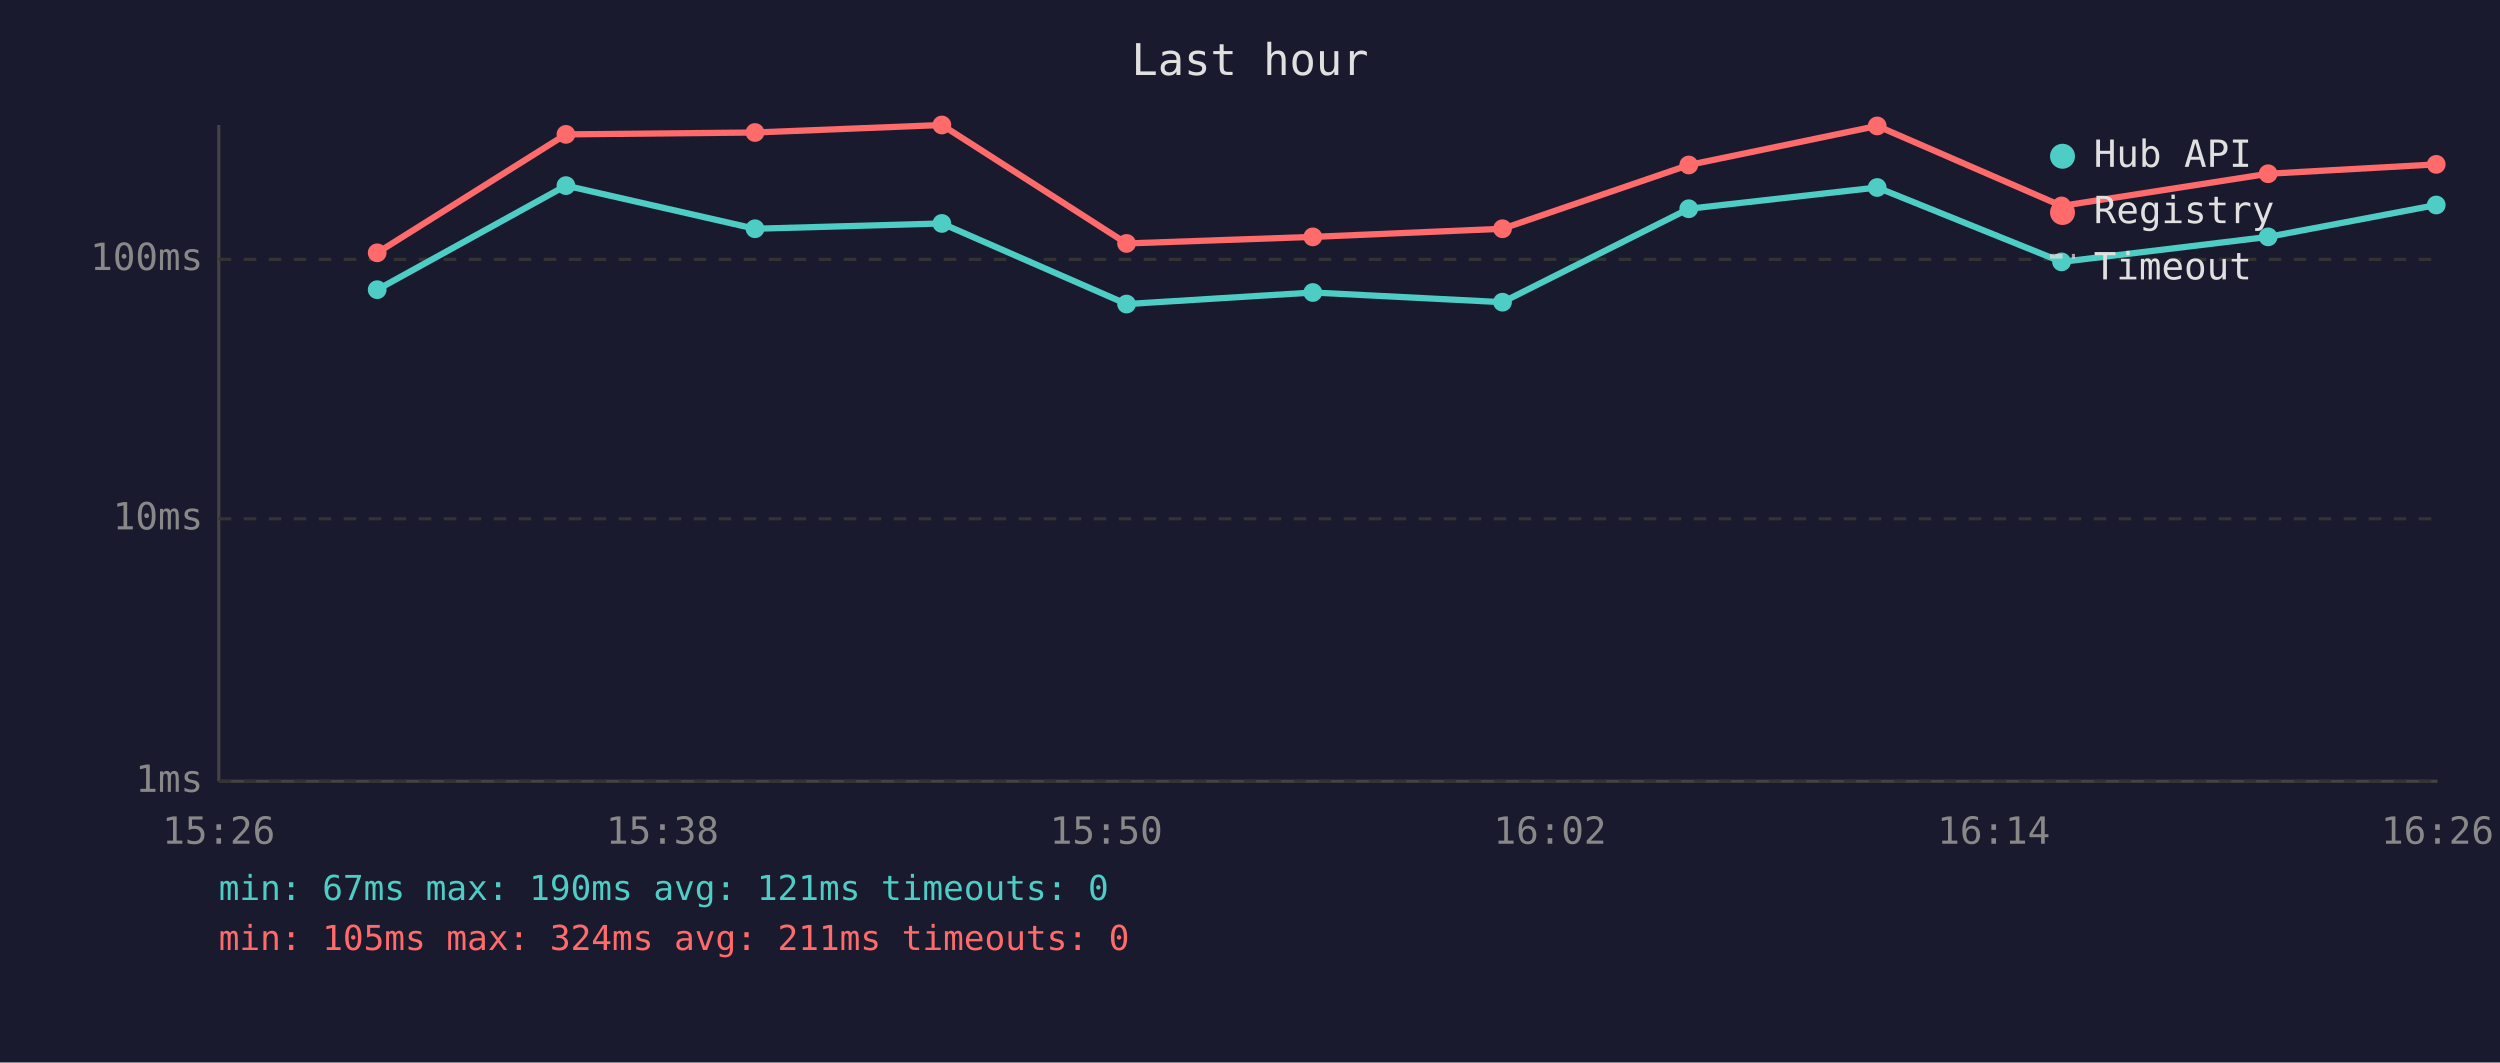
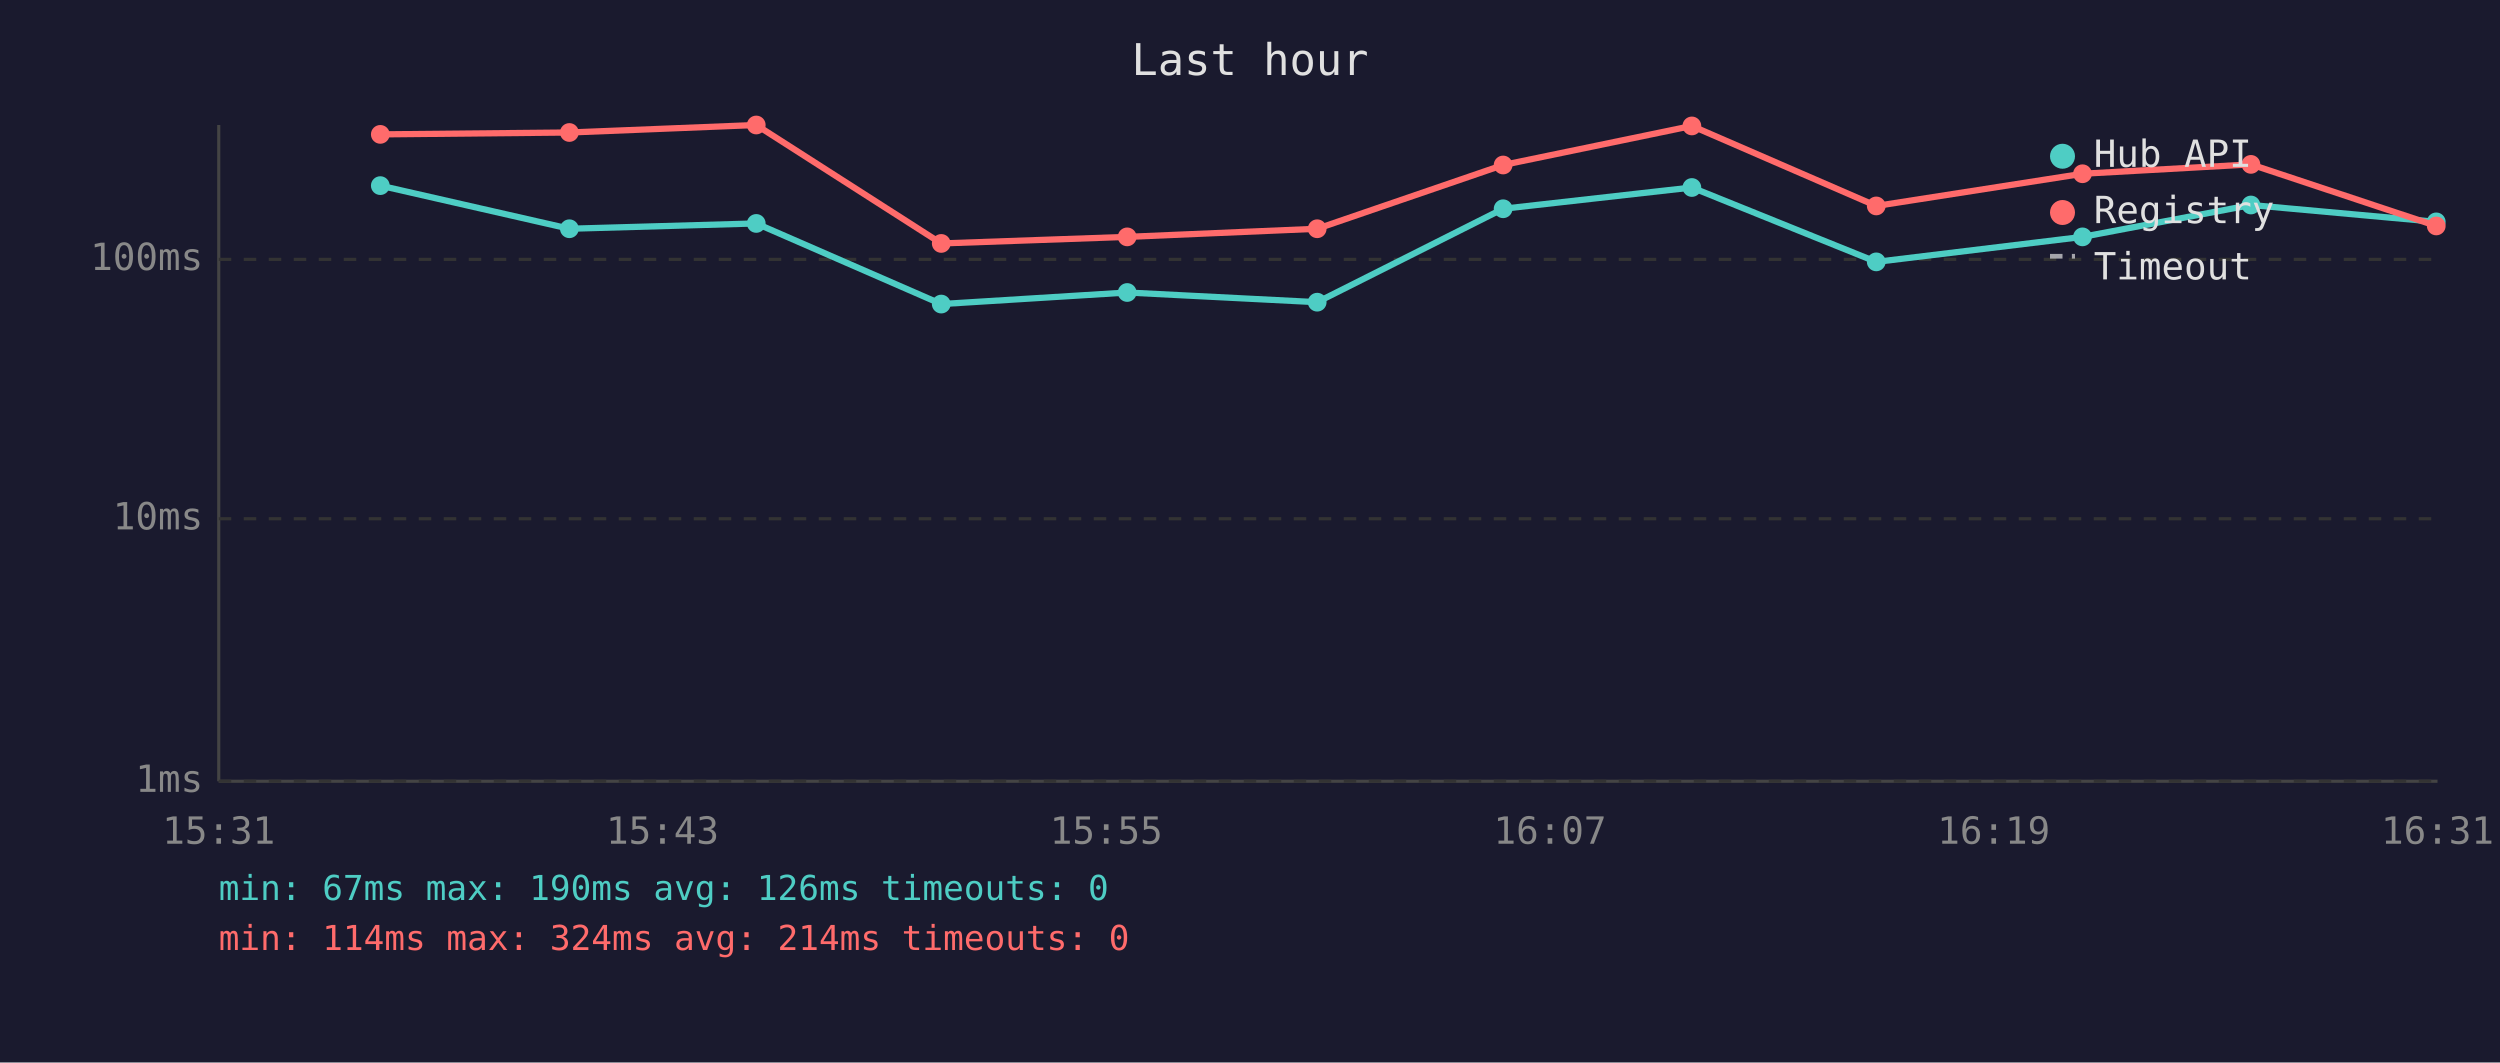
<svg xmlns="http://www.w3.org/2000/svg" viewBox="0 0 800 340" font-family="monospace" font-size="12">
  <rect width="800" height="340" fill="#1a1a2e" />
  <text x="400" y="24" fill="#e0e0e0" font-size="14" text-anchor="middle">Last hour</text>
  <line x1="70" y1="40" x2="70" y2="250" stroke="#444" stroke-width="1" />
  <line x1="70" y1="250" x2="780" y2="250" stroke="#444" stroke-width="1" />
  <line x1="70" y1="250" x2="780" y2="250" stroke="#333" stroke-width="1" stroke-dasharray="4" />
  <text x="65" y="250" fill="#888" text-anchor="end" dominant-baseline="middle">1ms</text>
  <line x1="70" y1="166" x2="780" y2="166" stroke="#333" stroke-width="1" stroke-dasharray="4" />
  <text x="65" y="166" fill="#888" text-anchor="end" dominant-baseline="middle">10ms</text>
  <line x1="70" y1="83" x2="780" y2="83" stroke="#333" stroke-width="1" stroke-dasharray="4" />
  <text x="65" y="83" fill="#888" text-anchor="end" dominant-baseline="middle">100ms</text>
-   <text x="70" y="270" fill="#888" text-anchor="middle">15:26</text>
-   <text x="212" y="270" fill="#888" text-anchor="middle">15:38</text>
-   <text x="354" y="270" fill="#888" text-anchor="middle">15:50</text>
-   <text x="496" y="270" fill="#888" text-anchor="middle">16:02</text>
-   <text x="638" y="270" fill="#888" text-anchor="middle">16:14</text>
-   <text x="780" y="270" fill="#888" text-anchor="middle">16:26</text>
-   <polyline points="120.7,92.7 181.1,59.4 241.6,73.2 301.4,71.5 360.5,97.3 420.1,93.6 480.8,96.7 540.4,66.8 600.7,60.0 659.7,83.8 725.8,75.8 779.6,65.6" fill="none" stroke="#4ecdc4" stroke-width="2" opacity="1" />
-   <circle cx="120.7" cy="92.7" r="3" fill="#4ecdc4" />
-   <circle cx="181.1" cy="59.4" r="3" fill="#4ecdc4" />
-   <circle cx="241.6" cy="73.2" r="3" fill="#4ecdc4" />
-   <circle cx="301.4" cy="71.5" r="3" fill="#4ecdc4" />
-   <circle cx="360.5" cy="97.3" r="3" fill="#4ecdc4" />
-   <circle cx="420.1" cy="93.6" r="3" fill="#4ecdc4" />
-   <circle cx="480.8" cy="96.7" r="3" fill="#4ecdc4" />
-   <circle cx="540.4" cy="66.8" r="3" fill="#4ecdc4" />
-   <circle cx="600.7" cy="60.0" r="3" fill="#4ecdc4" />
-   <circle cx="659.7" cy="83.8" r="3" fill="#4ecdc4" />
-   <circle cx="725.8" cy="75.8" r="3" fill="#4ecdc4" />
-   <circle cx="779.6" cy="65.6" r="3" fill="#4ecdc4" />
-   <polyline points="120.7,80.9 181.1,43.0 241.6,42.4 301.4,40.0 360.5,77.9 420.1,75.8 480.8,73.2 540.4,52.8 600.7,40.3 659.7,65.9 725.8,55.6 779.6,52.6" fill="none" stroke="#ff6b6b" stroke-width="2" opacity="1" />
-   <circle cx="120.7" cy="80.9" r="3" fill="#ff6b6b" />
-   <circle cx="181.1" cy="43.0" r="3" fill="#ff6b6b" />
-   <circle cx="241.6" cy="42.4" r="3" fill="#ff6b6b" />
-   <circle cx="301.4" cy="40.0" r="3" fill="#ff6b6b" />
-   <circle cx="360.5" cy="77.9" r="3" fill="#ff6b6b" />
-   <circle cx="420.1" cy="75.8" r="3" fill="#ff6b6b" />
-   <circle cx="480.8" cy="73.2" r="3" fill="#ff6b6b" />
-   <circle cx="540.4" cy="52.8" r="3" fill="#ff6b6b" />
-   <circle cx="600.7" cy="40.3" r="3" fill="#ff6b6b" />
-   <circle cx="659.7" cy="65.9" r="3" fill="#ff6b6b" />
-   <circle cx="725.8" cy="55.6" r="3" fill="#ff6b6b" />
-   <circle cx="779.6" cy="52.6" r="3" fill="#ff6b6b" />
+   <text x="70" y="270" fill="#888" text-anchor="middle">15:31</text>
+   <text x="212" y="270" fill="#888" text-anchor="middle">15:43</text>
+   <text x="354" y="270" fill="#888" text-anchor="middle">15:55</text>
+   <text x="496" y="270" fill="#888" text-anchor="middle">16:07</text>
+   <text x="638" y="270" fill="#888" text-anchor="middle">16:19</text>
+   <text x="780" y="270" fill="#888" text-anchor="middle">16:31</text>
+   <polyline points="121.7,59.4 182.2,73.2 242.0,71.5 301.2,97.3 360.7,93.6 421.5,96.7 481.0,66.8 541.4,60.0 600.4,83.8 666.4,75.8 720.3,65.6 779.6,71.0" fill="none" stroke="#4ecdc4" stroke-width="2" opacity="1" />
+   <circle cx="121.7" cy="59.4" r="3" fill="#4ecdc4" />
+   <circle cx="182.2" cy="73.2" r="3" fill="#4ecdc4" />
+   <circle cx="242.0" cy="71.5" r="3" fill="#4ecdc4" />
+   <circle cx="301.2" cy="97.3" r="3" fill="#4ecdc4" />
+   <circle cx="360.7" cy="93.6" r="3" fill="#4ecdc4" />
+   <circle cx="421.5" cy="96.7" r="3" fill="#4ecdc4" />
+   <circle cx="481.0" cy="66.8" r="3" fill="#4ecdc4" />
+   <circle cx="541.4" cy="60.0" r="3" fill="#4ecdc4" />
+   <circle cx="600.4" cy="83.8" r="3" fill="#4ecdc4" />
+   <circle cx="666.4" cy="75.8" r="3" fill="#4ecdc4" />
+   <circle cx="720.3" cy="65.6" r="3" fill="#4ecdc4" />
+   <circle cx="779.6" cy="71.0" r="3" fill="#4ecdc4" />
+   <polyline points="121.7,43.0 182.2,42.4 242.0,40.0 301.2,77.9 360.7,75.8 421.5,73.2 481.0,52.8 541.4,40.3 600.4,65.9 666.4,55.6 720.3,52.6 779.6,72.3" fill="none" stroke="#ff6b6b" stroke-width="2" opacity="1" />
+   <circle cx="121.7" cy="43.0" r="3" fill="#ff6b6b" />
+   <circle cx="182.2" cy="42.4" r="3" fill="#ff6b6b" />
+   <circle cx="242.0" cy="40.0" r="3" fill="#ff6b6b" />
+   <circle cx="301.2" cy="77.9" r="3" fill="#ff6b6b" />
+   <circle cx="360.7" cy="75.8" r="3" fill="#ff6b6b" />
+   <circle cx="421.5" cy="73.2" r="3" fill="#ff6b6b" />
+   <circle cx="481.0" cy="52.8" r="3" fill="#ff6b6b" />
+   <circle cx="541.4" cy="40.3" r="3" fill="#ff6b6b" />
+   <circle cx="600.4" cy="65.9" r="3" fill="#ff6b6b" />
+   <circle cx="666.4" cy="55.6" r="3" fill="#ff6b6b" />
+   <circle cx="720.3" cy="52.6" r="3" fill="#ff6b6b" />
+   <circle cx="779.6" cy="72.3" r="3" fill="#ff6b6b" />
  <circle cx="660" cy="50" r="4" fill="#4ecdc4" />
  <text x="670" y="50" fill="#e0e0e0" dominant-baseline="middle">Hub API</text>
  <circle cx="660" cy="68" r="4" fill="#ff6b6b" />
  <text x="670" y="68" fill="#e0e0e0" dominant-baseline="middle">Registry</text>
  <line x1="656" y1="82" x2="664" y2="82" stroke="#e0e0e0" stroke-width="1.5" stroke-dasharray="4,3" opacity="0.7" />
  <text x="670" y="86" fill="#e0e0e0" dominant-baseline="middle">Timeout</text>
-   <text x="70" y="288" fill="#4ecdc4" font-size="11">min: 67ms  max: 190ms  avg: 121ms  timeouts: 0</text>
-   <text x="70" y="304" fill="#ff6b6b" font-size="11">min: 105ms  max: 324ms  avg: 211ms  timeouts: 0</text>
+   <text x="70" y="288" fill="#4ecdc4" font-size="11">min: 67ms  max: 190ms  avg: 126ms  timeouts: 0</text>
+   <text x="70" y="304" fill="#ff6b6b" font-size="11">min: 114ms  max: 324ms  avg: 214ms  timeouts: 0</text>
</svg>
